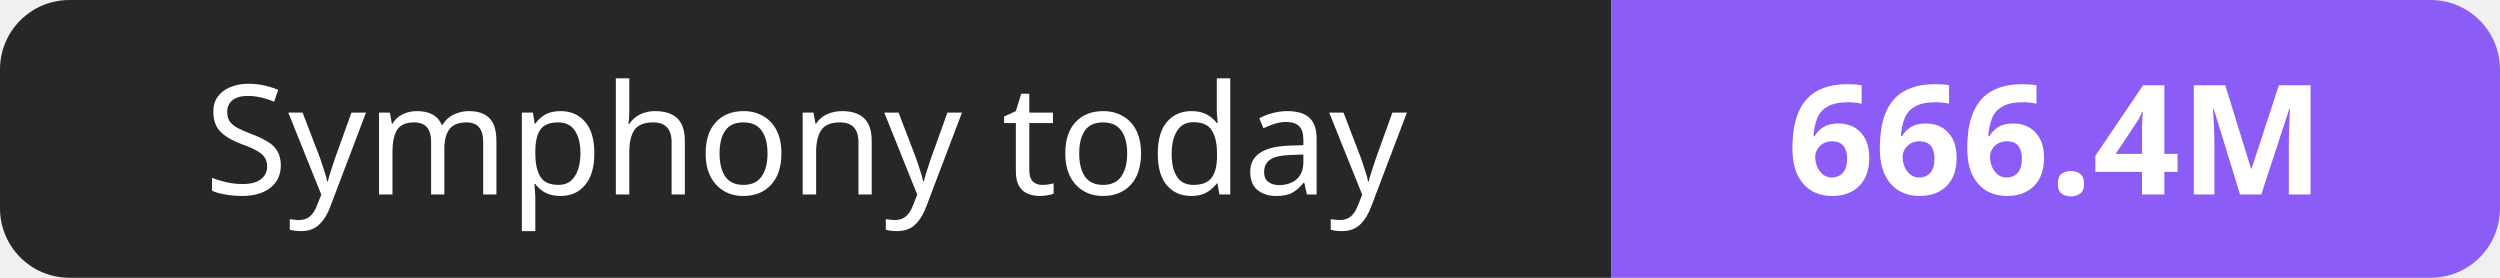
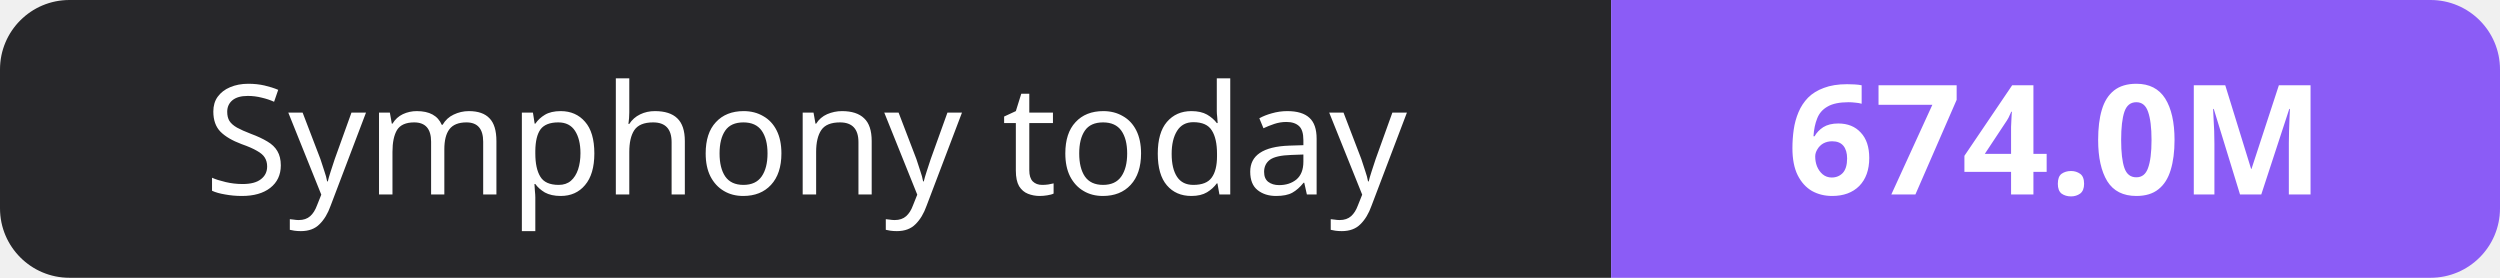
- <svg xmlns="http://www.w3.org/2000/svg" width="180" height="20" role="img" aria-label="Symphony today: 666.4M">
+ <svg xmlns="http://www.w3.org/2000/svg" width="180" height="20" role="img" aria-label="Symphony today: 674.0M">
  <clipPath id="r">
    <rect width="180" height="20" rx="5" fill="#fff" />
  </clipPath>
  <g clip-path="url(#r)">
    <rect width="116" height="20" fill="#27272a" />
    <rect x="116" width="64" height="20" fill="#8b5cf6" />
  </g>
  <g fill="#fff" text-anchor="middle" font-family="Verdana,Geneva,sans-serif" font-size="11">
    <text x="58.0" y="14">Symphony today</text>
-     <text x="148.0" y="14" font-weight="700">666.4M</text>
+     <text x="148.0" y="14" font-weight="700">674.0M</text>
  </g>
</svg>
